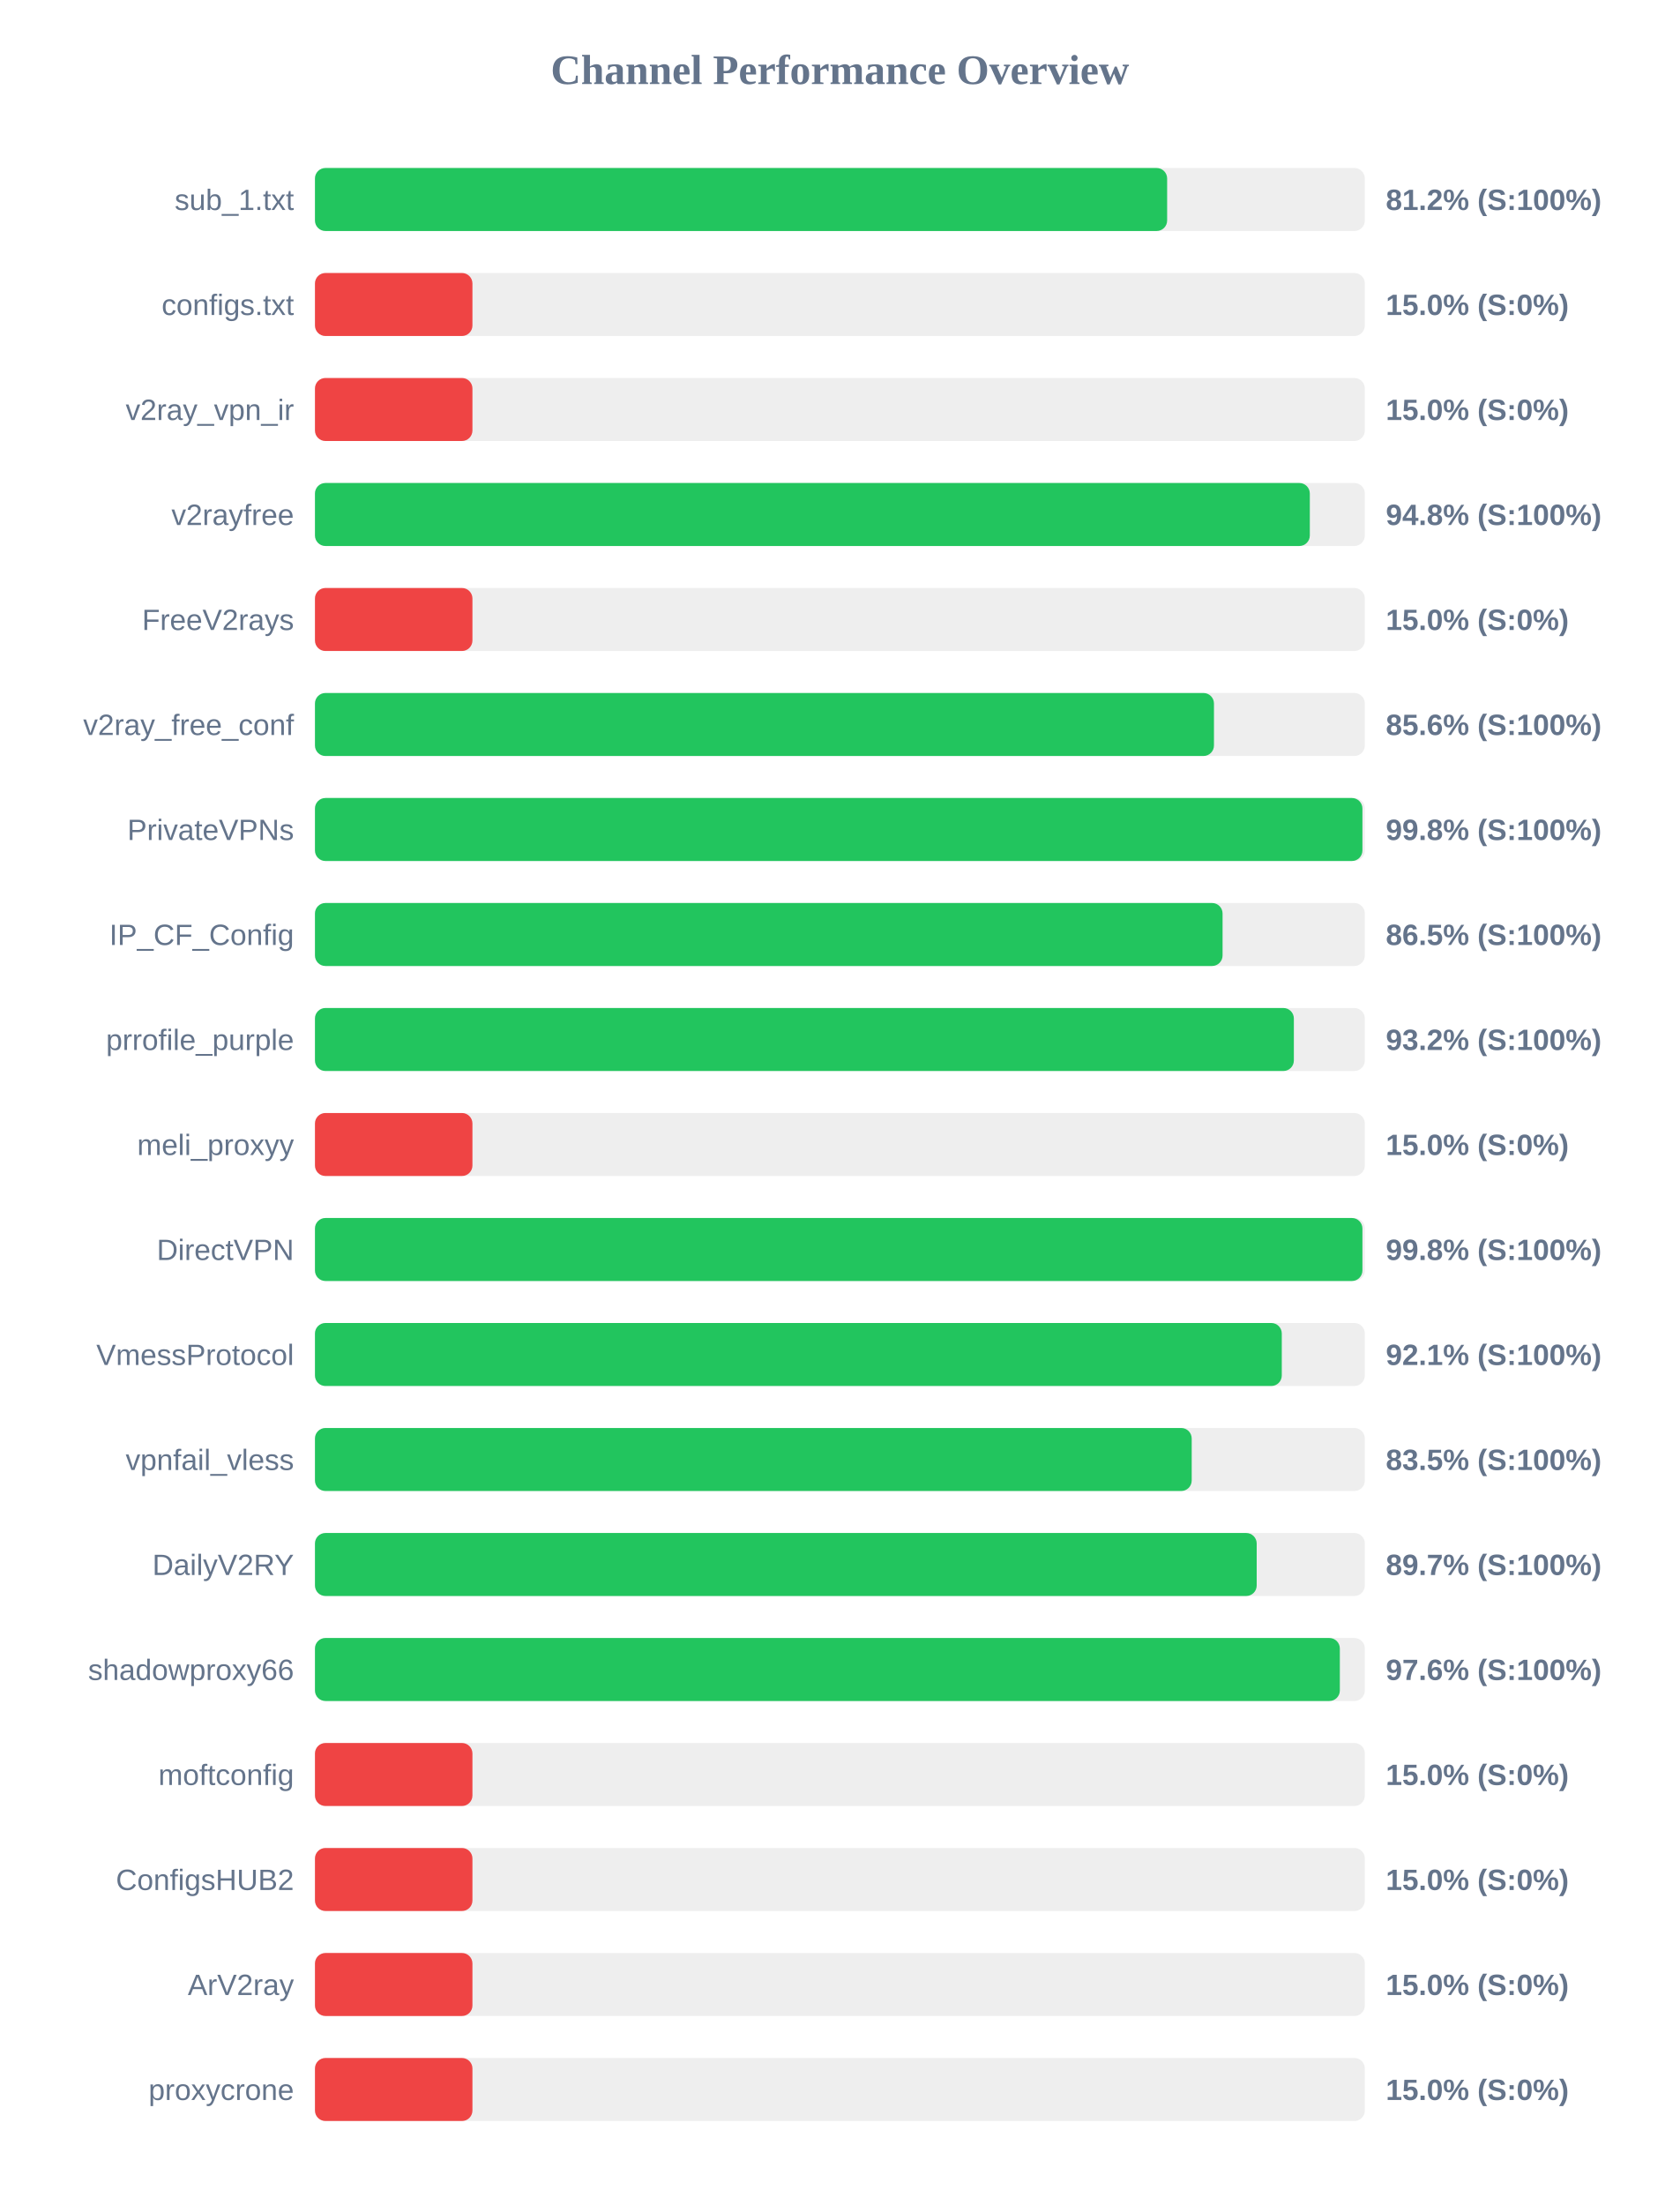
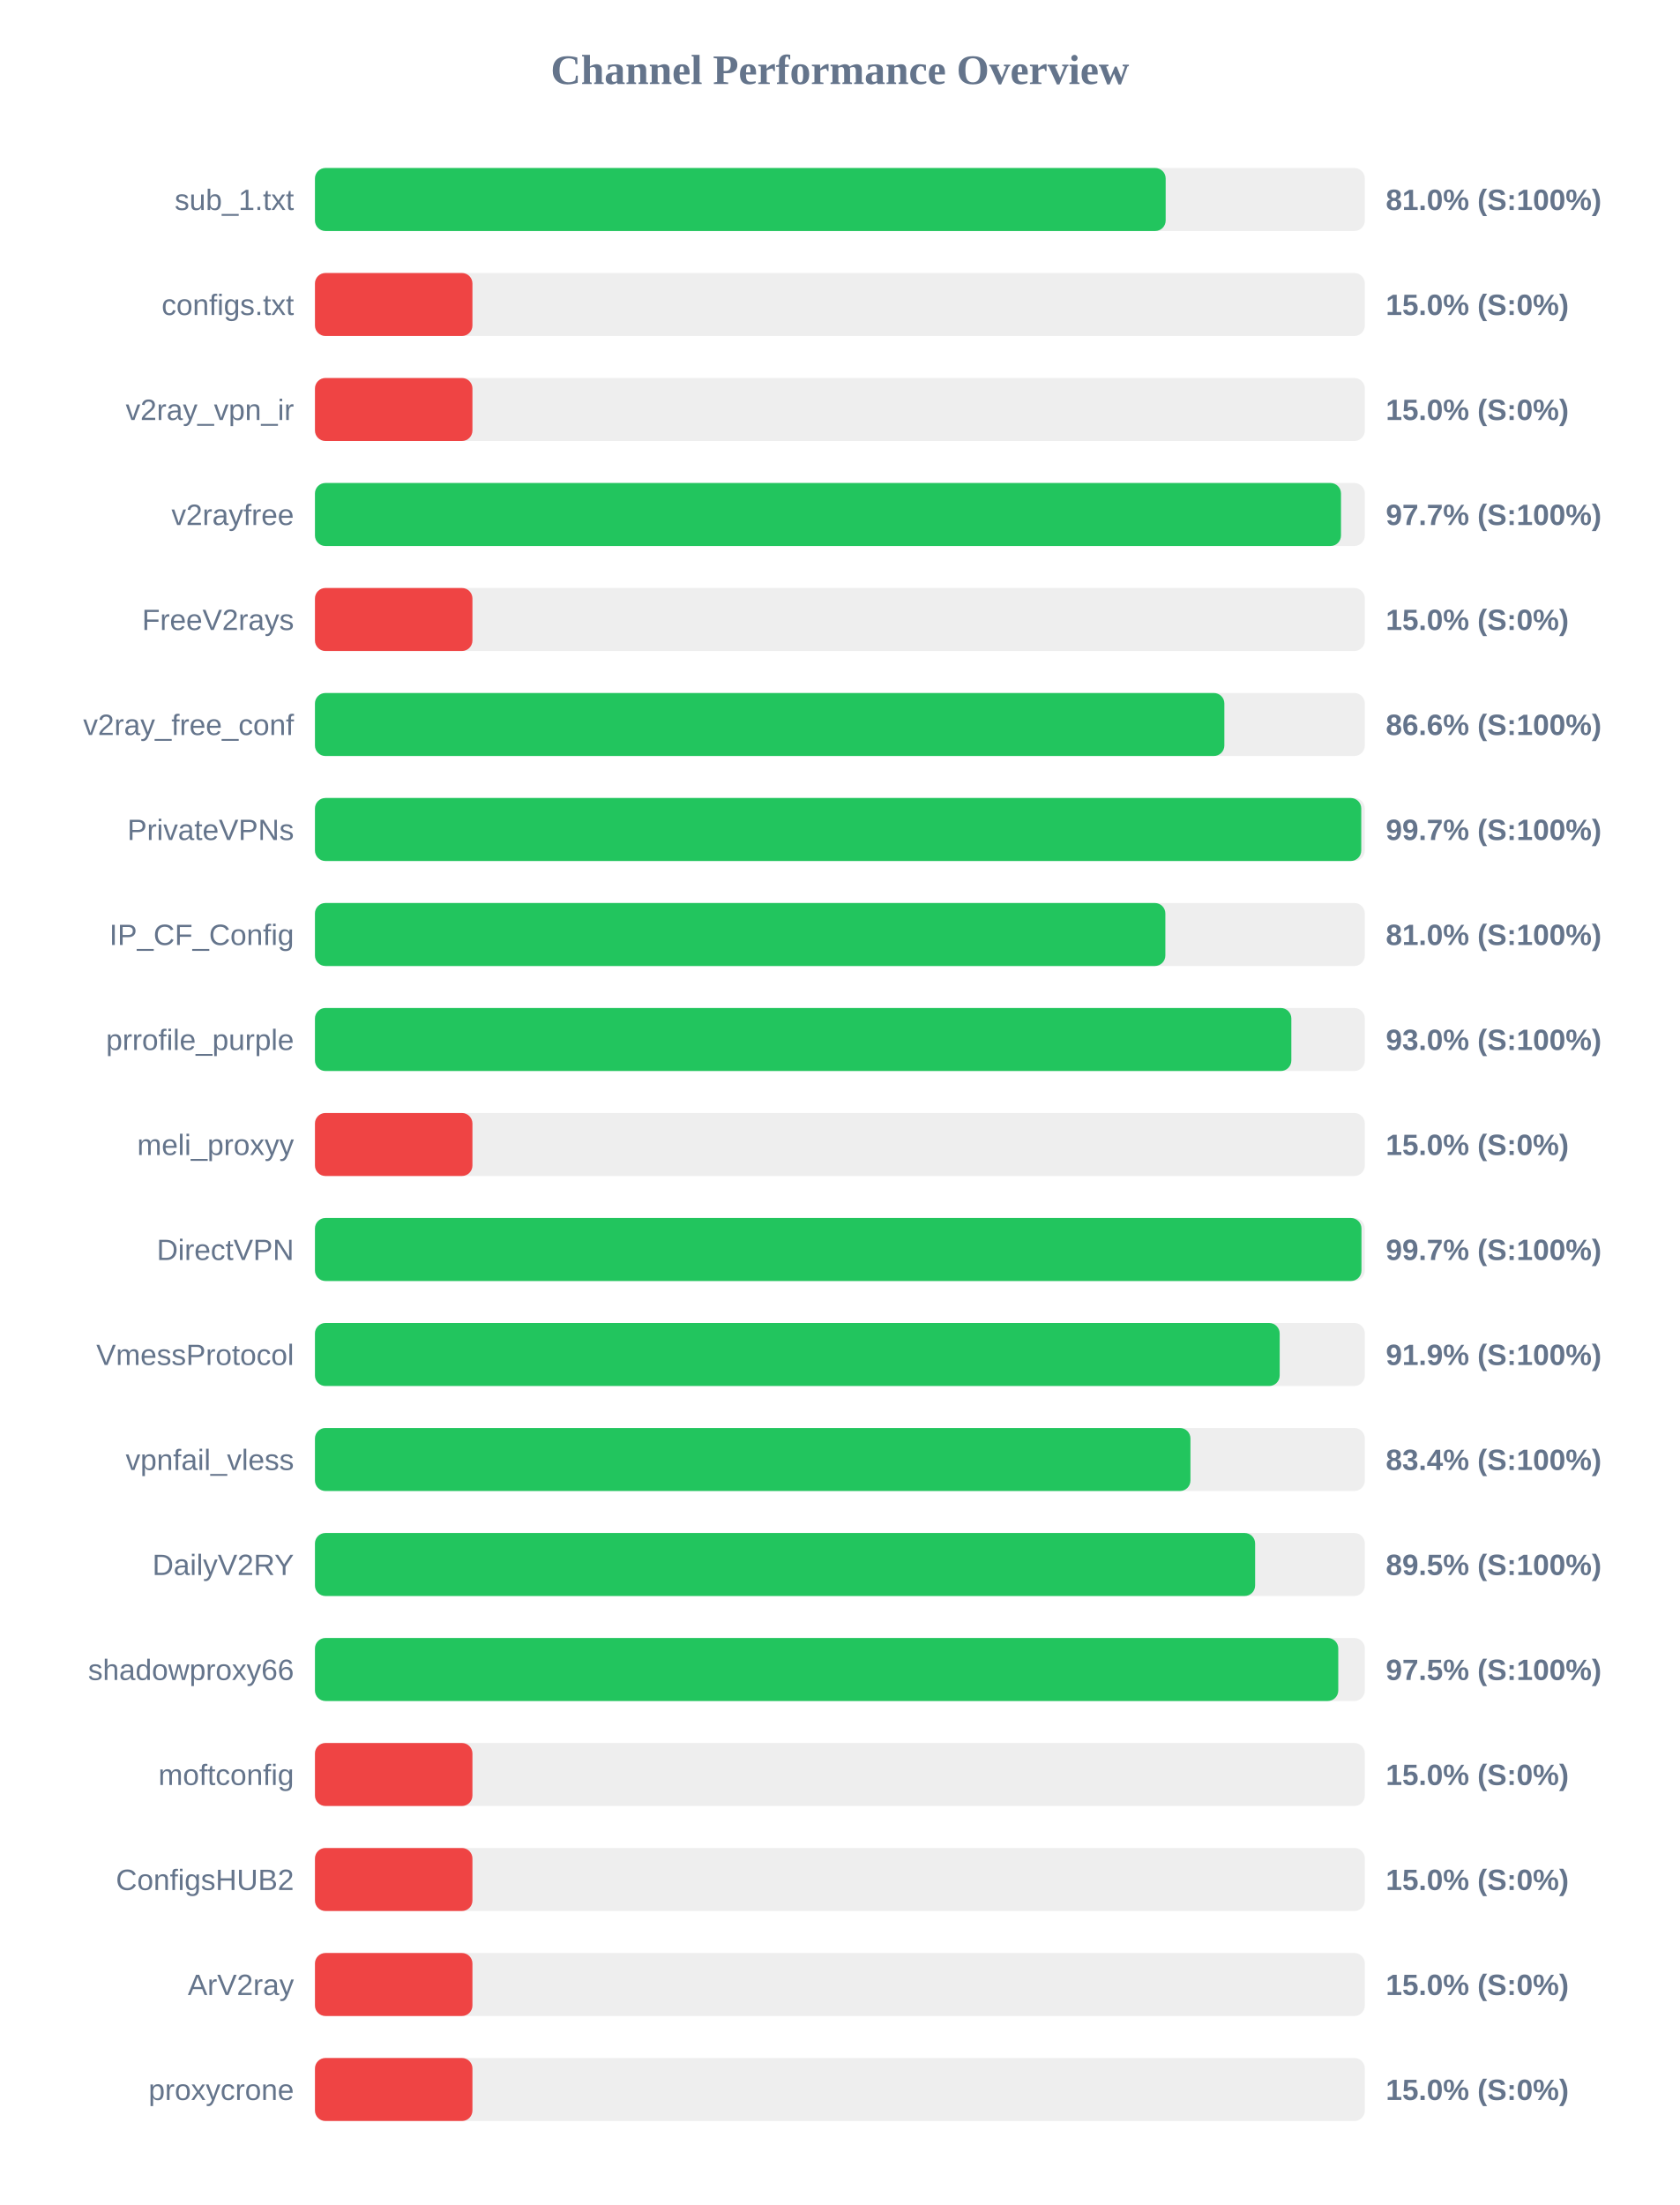
<svg xmlns="http://www.w3.org/2000/svg" width="800" height="1050" version="1.1">
  <style>
        .row { font: 14px Arial; fill: #64748b; }
        .score { font: bold 14px Arial; fill: #64748b; }
    </style>
  <text x="400" y="40" text-anchor="middle" font-size="20px" font-weight="bold" fill="#64748b">Channel Performance Overview</text>
  <rect x="150" y="80" width="500" height="30" fill="#eee" rx="5" />
-   <rect x="150" y="80" width="405.85" height="30" fill="#22c55e" rx="5" />
+   <rect x="150" y="80" width="405.15" height="30" fill="#22c55e" rx="5" />
  <text x="140" y="100" text-anchor="end" class="row">sub_1.txt</text>
-   <text x="660" y="100" text-anchor="start" class="score">81.2% (S:100%)</text>
+   <text x="660" y="100" text-anchor="start" class="score">81.0% (S:100%)</text>
  <rect x="150" y="130" width="500" height="30" fill="#eee" rx="5" />
  <rect x="150" y="130" width="75.0" height="30" fill="#ef4444" rx="5" />
  <text x="140" y="150" text-anchor="end" class="row">configs.txt</text>
  <text x="660" y="150" text-anchor="start" class="score">15.0% (S:0%)</text>
  <rect x="150" y="180" width="500" height="30" fill="#eee" rx="5" />
  <rect x="150" y="180" width="75.0" height="30" fill="#ef4444" rx="5" />
  <text x="140" y="200" text-anchor="end" class="row">v2ray_vpn_ir</text>
  <text x="660" y="200" text-anchor="start" class="score">15.0% (S:0%)</text>
  <rect x="150" y="230" width="500" height="30" fill="#eee" rx="5" />
-   <rect x="150" y="230" width="473.8" height="30" fill="#22c55e" rx="5" />
+   <rect x="150" y="230" width="488.65" height="30" fill="#22c55e" rx="5" />
  <text x="140" y="250" text-anchor="end" class="row">v2rayfree</text>
-   <text x="660" y="250" text-anchor="start" class="score">94.8% (S:100%)</text>
+   <text x="660" y="250" text-anchor="start" class="score">97.7% (S:100%)</text>
  <rect x="150" y="280" width="500" height="30" fill="#eee" rx="5" />
  <rect x="150" y="280" width="75.0" height="30" fill="#ef4444" rx="5" />
  <text x="140" y="300" text-anchor="end" class="row">FreeV2rays</text>
  <text x="660" y="300" text-anchor="start" class="score">15.0% (S:0%)</text>
  <rect x="150" y="330" width="500" height="30" fill="#eee" rx="5" />
-   <rect x="150" y="330" width="428.15" height="30" fill="#22c55e" rx="5" />
+   <rect x="150" y="330" width="433.1" height="30" fill="#22c55e" rx="5" />
  <text x="140" y="350" text-anchor="end" class="row">v2ray_free_conf</text>
-   <text x="660" y="350" text-anchor="start" class="score">85.6% (S:100%)</text>
+   <text x="660" y="350" text-anchor="start" class="score">86.6% (S:100%)</text>
  <rect x="150" y="380" width="500" height="30" fill="#eee" rx="5" />
-   <rect x="150" y="380" width="498.85" height="30" fill="#22c55e" rx="5" />
+   <rect x="150" y="380" width="498.3" height="30" fill="#22c55e" rx="5" />
  <text x="140" y="400" text-anchor="end" class="row">PrivateVPNs</text>
-   <text x="660" y="400" text-anchor="start" class="score">99.8% (S:100%)</text>
+   <text x="660" y="400" text-anchor="start" class="score">99.7% (S:100%)</text>
  <rect x="150" y="430" width="500" height="30" fill="#eee" rx="5" />
-   <rect x="150" y="430" width="432.25" height="30" fill="#22c55e" rx="5" />
+   <rect x="150" y="430" width="405.0" height="30" fill="#22c55e" rx="5" />
  <text x="140" y="450" text-anchor="end" class="row">IP_CF_Config</text>
-   <text x="660" y="450" text-anchor="start" class="score">86.5% (S:100%)</text>
+   <text x="660" y="450" text-anchor="start" class="score">81.0% (S:100%)</text>
  <rect x="150" y="480" width="500" height="30" fill="#eee" rx="5" />
-   <rect x="150" y="480" width="466.2" height="30" fill="#22c55e" rx="5" />
+   <rect x="150" y="480" width="465.0" height="30" fill="#22c55e" rx="5" />
  <text x="140" y="500" text-anchor="end" class="row">prrofile_purple</text>
-   <text x="660" y="500" text-anchor="start" class="score">93.2% (S:100%)</text>
+   <text x="660" y="500" text-anchor="start" class="score">93.0% (S:100%)</text>
  <rect x="150" y="530" width="500" height="30" fill="#eee" rx="5" />
  <rect x="150" y="530" width="75.0" height="30" fill="#ef4444" rx="5" />
  <text x="140" y="550" text-anchor="end" class="row">meli_proxyy</text>
  <text x="660" y="550" text-anchor="start" class="score">15.0% (S:0%)</text>
  <rect x="150" y="580" width="500" height="30" fill="#eee" rx="5" />
-   <rect x="150" y="580" width="498.85" height="30" fill="#22c55e" rx="5" />
+   <rect x="150" y="580" width="498.4" height="30" fill="#22c55e" rx="5" />
  <text x="140" y="600" text-anchor="end" class="row">DirectVPN</text>
-   <text x="660" y="600" text-anchor="start" class="score">99.8% (S:100%)</text>
+   <text x="660" y="600" text-anchor="start" class="score">99.7% (S:100%)</text>
  <rect x="150" y="630" width="500" height="30" fill="#eee" rx="5" />
-   <rect x="150" y="630" width="460.45" height="30" fill="#22c55e" rx="5" />
+   <rect x="150" y="630" width="459.45" height="30" fill="#22c55e" rx="5" />
  <text x="140" y="650" text-anchor="end" class="row">VmessProtocol</text>
-   <text x="660" y="650" text-anchor="start" class="score">92.1% (S:100%)</text>
+   <text x="660" y="650" text-anchor="start" class="score">91.9% (S:100%)</text>
  <rect x="150" y="680" width="500" height="30" fill="#eee" rx="5" />
-   <rect x="150" y="680" width="417.55" height="30" fill="#22c55e" rx="5" />
+   <rect x="150" y="680" width="416.95" height="30" fill="#22c55e" rx="5" />
  <text x="140" y="700" text-anchor="end" class="row">vpnfail_vless</text>
-   <text x="660" y="700" text-anchor="start" class="score">83.5% (S:100%)</text>
+   <text x="660" y="700" text-anchor="start" class="score">83.4% (S:100%)</text>
  <rect x="150" y="730" width="500" height="30" fill="#eee" rx="5" />
-   <rect x="150" y="730" width="448.5" height="30" fill="#22c55e" rx="5" />
+   <rect x="150" y="730" width="447.75" height="30" fill="#22c55e" rx="5" />
  <text x="140" y="750" text-anchor="end" class="row">DailyV2RY</text>
-   <text x="660" y="750" text-anchor="start" class="score">89.7% (S:100%)</text>
+   <text x="660" y="750" text-anchor="start" class="score">89.5% (S:100%)</text>
  <rect x="150" y="780" width="500" height="30" fill="#eee" rx="5" />
-   <rect x="150" y="780" width="488.1" height="30" fill="#22c55e" rx="5" />
+   <rect x="150" y="780" width="487.35" height="30" fill="#22c55e" rx="5" />
  <text x="140" y="800" text-anchor="end" class="row">shadowproxy66</text>
-   <text x="660" y="800" text-anchor="start" class="score">97.6% (S:100%)</text>
+   <text x="660" y="800" text-anchor="start" class="score">97.5% (S:100%)</text>
  <rect x="150" y="830" width="500" height="30" fill="#eee" rx="5" />
  <rect x="150" y="830" width="75.0" height="30" fill="#ef4444" rx="5" />
  <text x="140" y="850" text-anchor="end" class="row">moftconfig</text>
  <text x="660" y="850" text-anchor="start" class="score">15.0% (S:0%)</text>
  <rect x="150" y="880" width="500" height="30" fill="#eee" rx="5" />
  <rect x="150" y="880" width="75.0" height="30" fill="#ef4444" rx="5" />
  <text x="140" y="900" text-anchor="end" class="row">ConfigsHUB2</text>
  <text x="660" y="900" text-anchor="start" class="score">15.0% (S:0%)</text>
  <rect x="150" y="930" width="500" height="30" fill="#eee" rx="5" />
  <rect x="150" y="930" width="75.0" height="30" fill="#ef4444" rx="5" />
  <text x="140" y="950" text-anchor="end" class="row">ArV2ray</text>
  <text x="660" y="950" text-anchor="start" class="score">15.0% (S:0%)</text>
  <rect x="150" y="980" width="500" height="30" fill="#eee" rx="5" />
  <rect x="150" y="980" width="75.0" height="30" fill="#ef4444" rx="5" />
  <text x="140" y="1000" text-anchor="end" class="row">proxycrone</text>
  <text x="660" y="1000" text-anchor="start" class="score">15.0% (S:0%)</text>
</svg>
